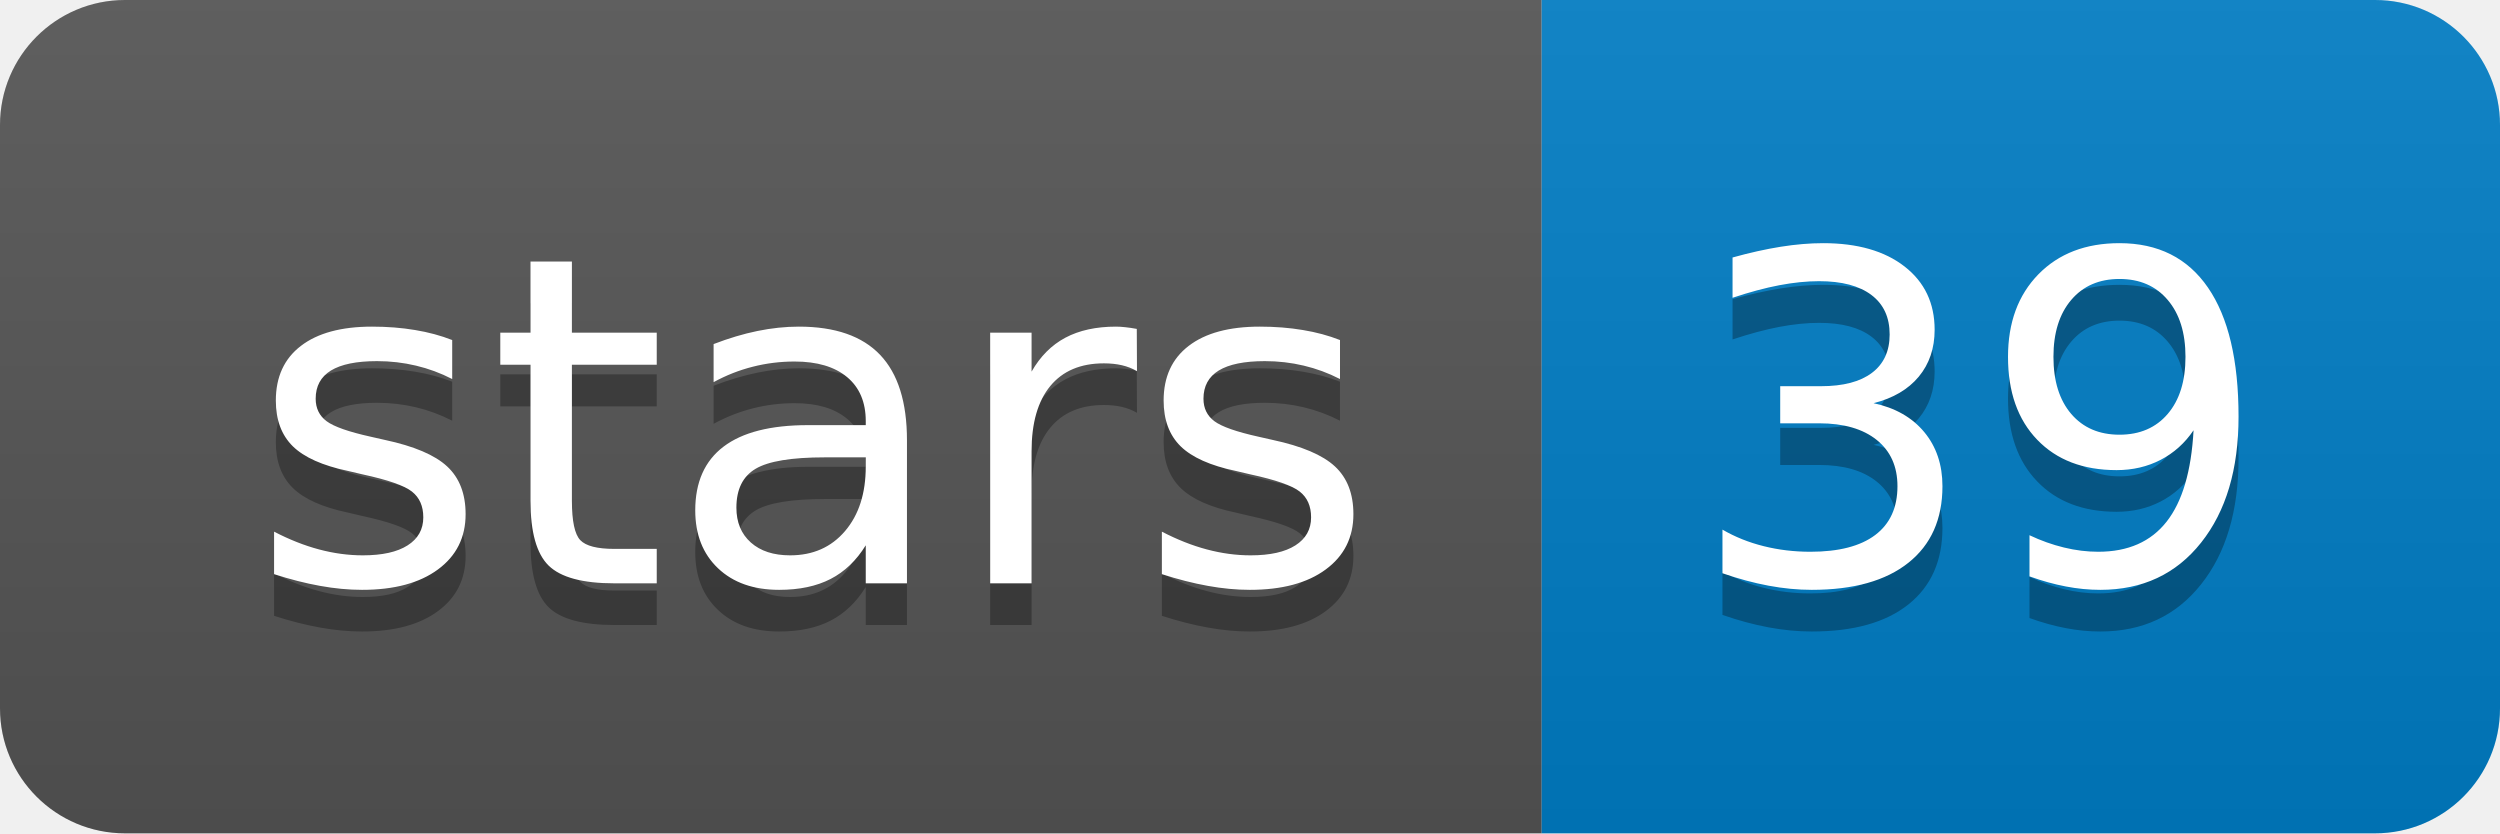
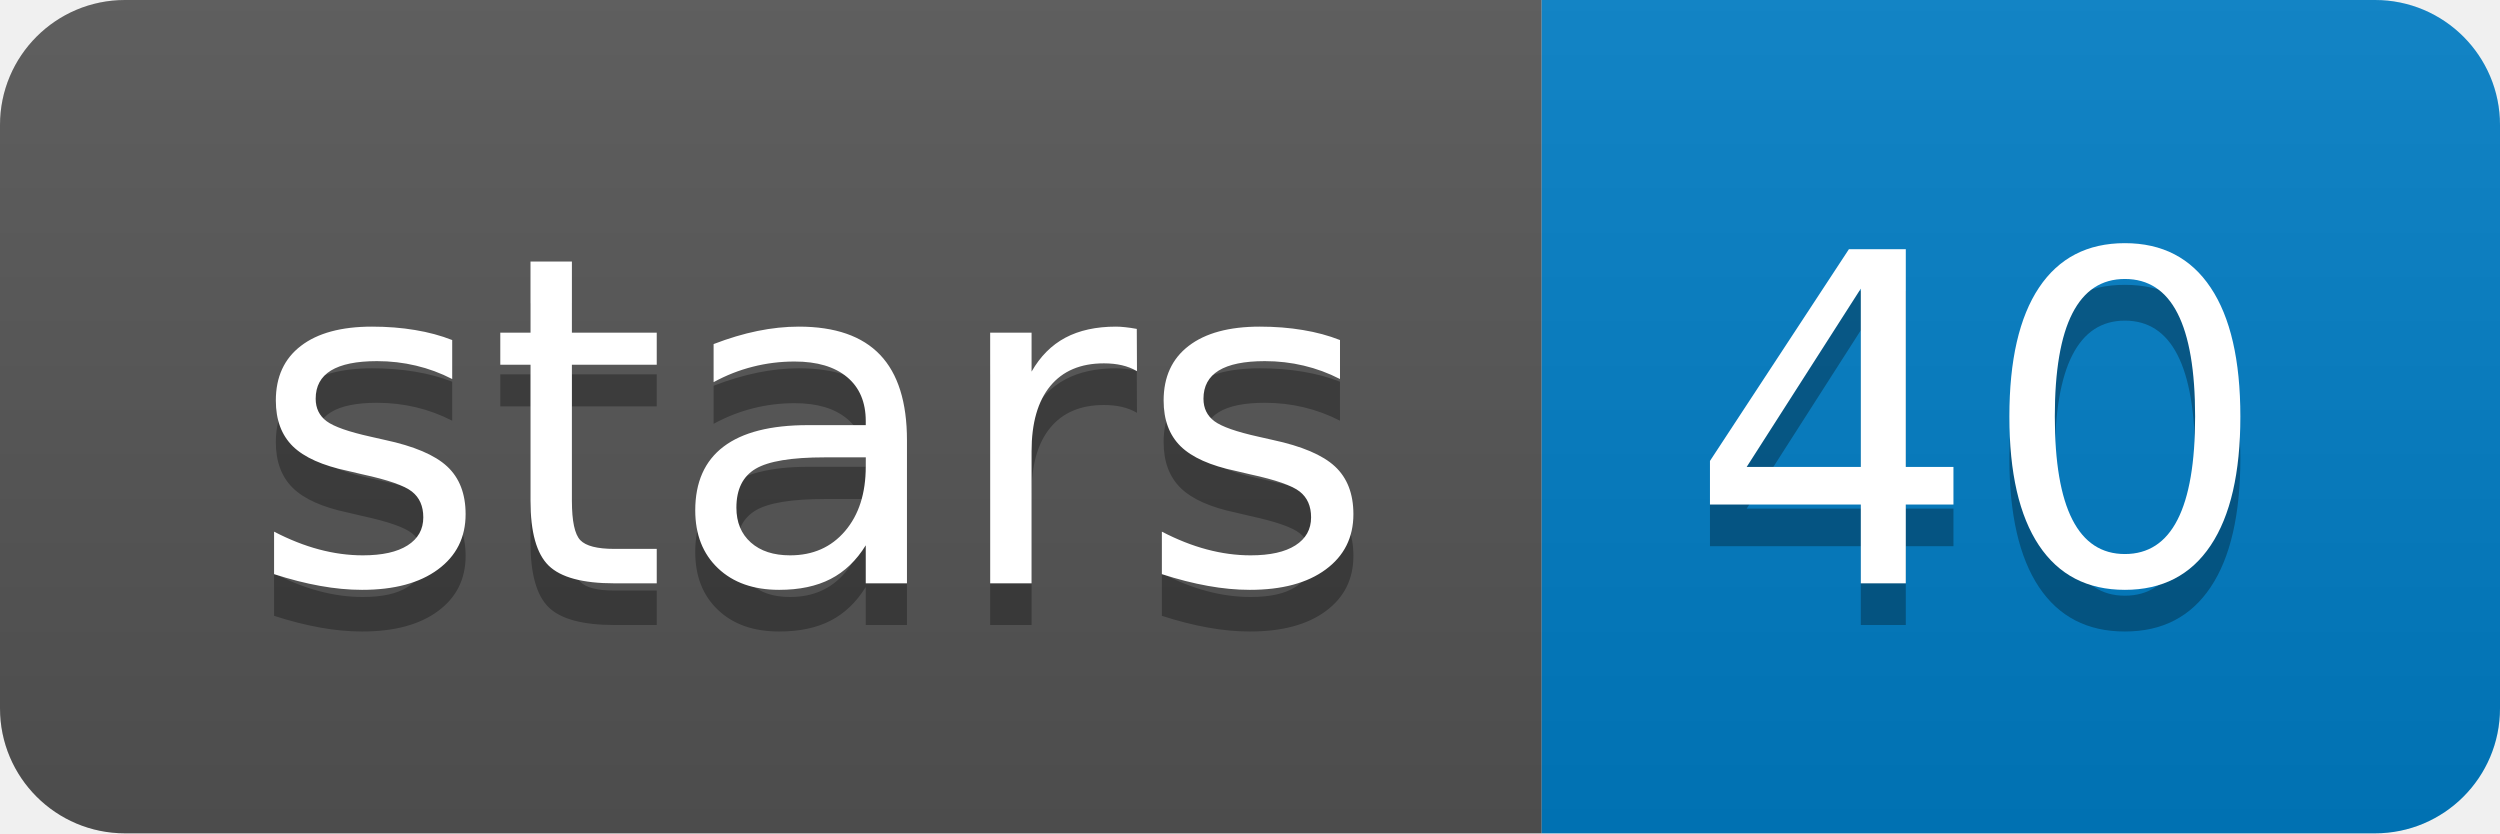
<svg xmlns="http://www.w3.org/2000/svg" xmlns:xlink="http://www.w3.org/1999/xlink" width="60" height="20">
  <linearGradient id="b" x2="0" y2="100%">
    <stop offset="0" stop-color="#bbb" stop-opacity=".1" />
    <stop offset="1" stop-opacity=".1" />
  </linearGradient>
  <clipPath id="a">
    <rect width="60" height="20" rx="3" fill="#fff" />
  </clipPath>
  <g clip-path="url(#a)">
    <path fill="#555" d="M0 0h37v20H0z" />
    <path fill="#007ec6" d="M37 0h23v20H37z" />
    <path fill="url(#b)" d="M0 0h60v20H0z" />
  </g>
  <g fill="#fff" text-anchor="middle" font-family="DejaVu Sans,Verdana,Geneva,sans-serif" font-size="110">
    <text x="195" y="150" fill="#010101" fill-opacity=".3" transform="scale(.1)" textLength="270">stars</text>
    <text x="195" y="140" transform="scale(.1)" textLength="270">stars</text>
-     <text x="475" y="150" fill="#010101" fill-opacity=".3" transform="scale(.1)" textLength="130">39</text>
-     <text x="475" y="140" transform="scale(.1)" textLength="130">39</text>
+     <text x="475" y="150" fill="#010101" fill-opacity=".3" transform="scale(.1)" textLength="130">40</text>
+     <text x="475" y="140" transform="scale(.1)" textLength="130">40</text>
  </g>
  <a target="_blank" xlink:href="https://github.com/hyeshik/poreplex">
    <path fill="rgba(0,0,0,0)" d="M0 0h37v20H0z" />
  </a>
  <a target="_blank" xlink:href="https://github.com/hyeshik/poreplex/stargazers">
    <path fill="rgba(0,0,0,0)" d="M37 0h23v20H37z" />
  </a>
</svg>
